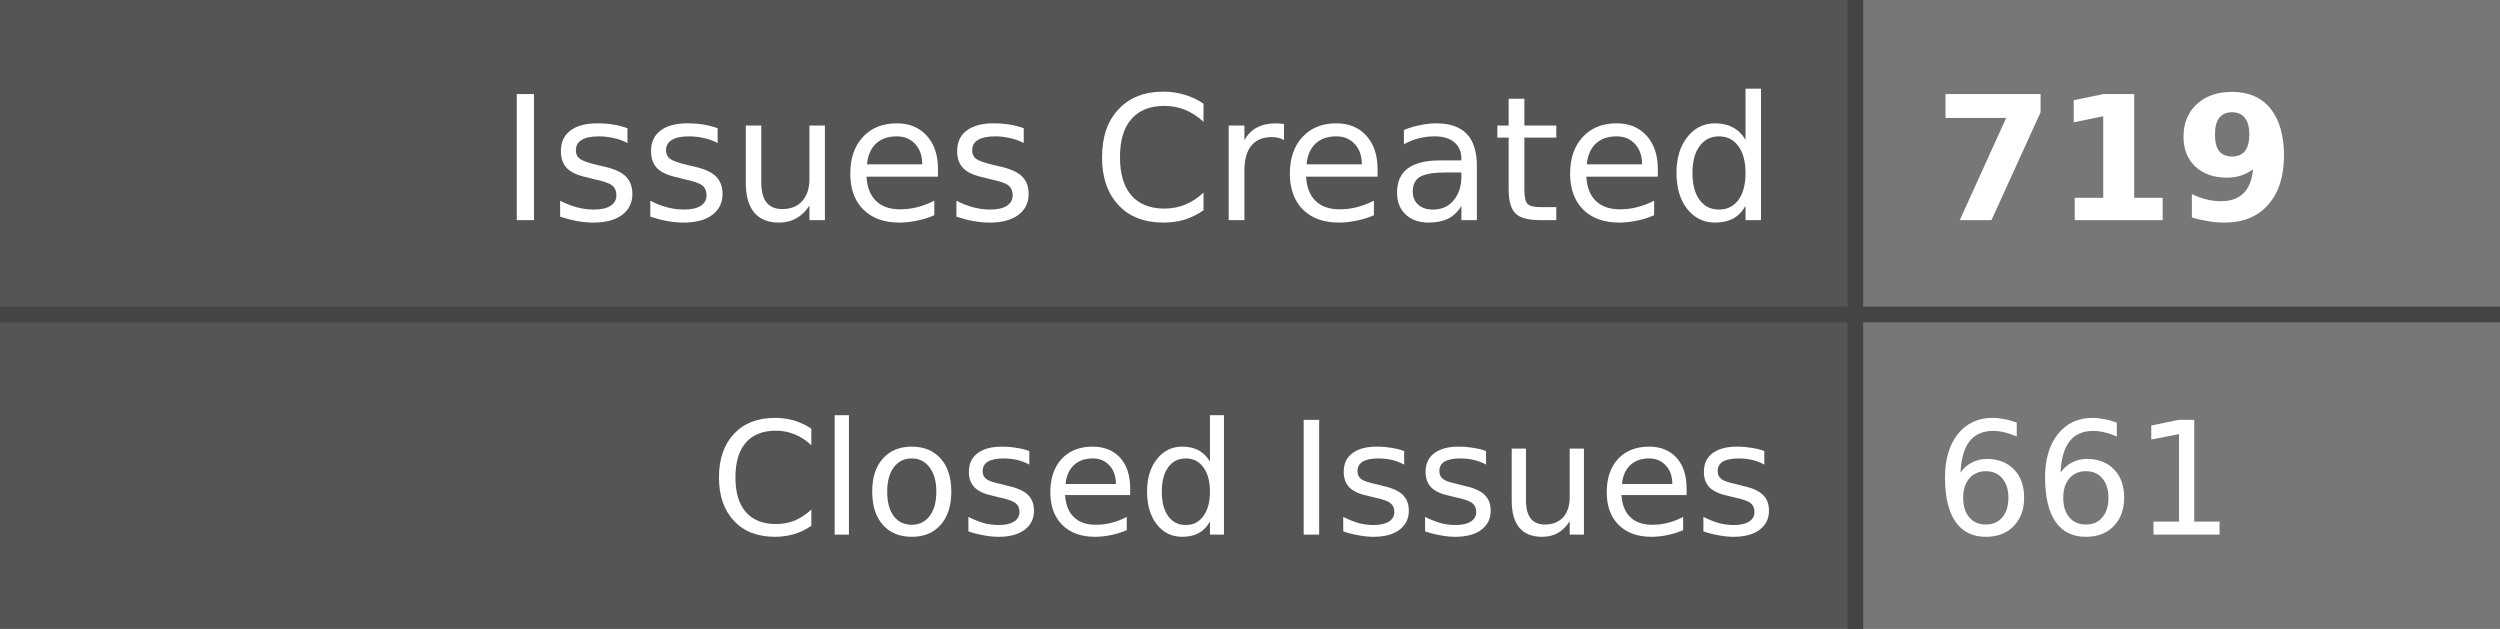
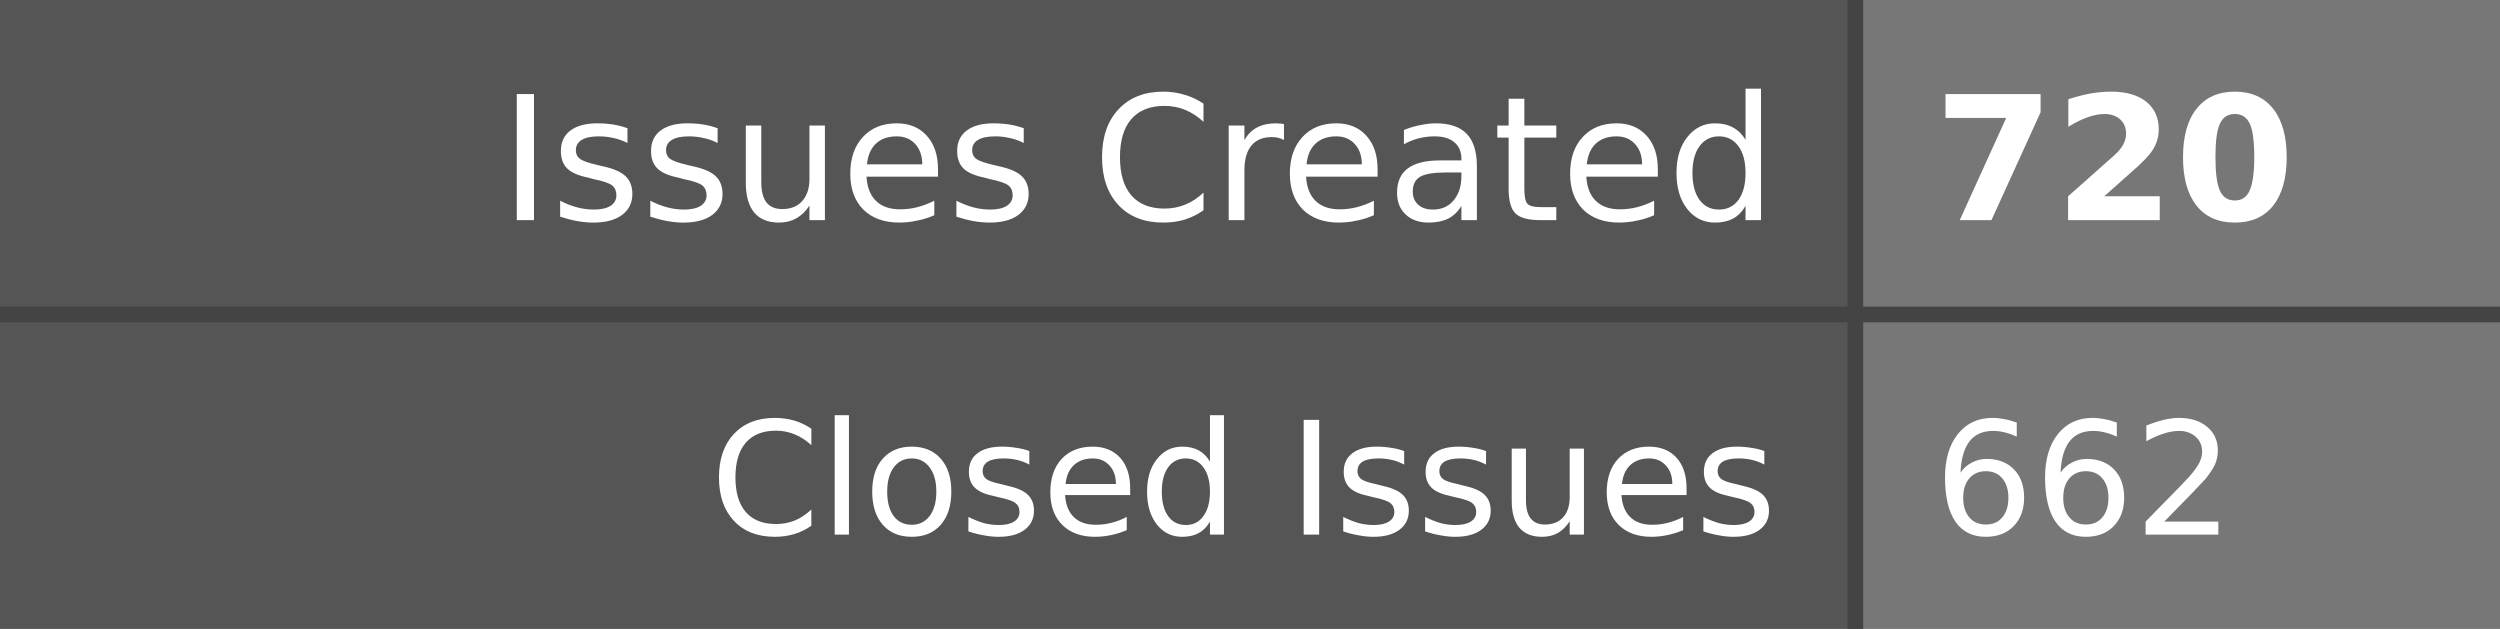
- <svg xmlns="http://www.w3.org/2000/svg" width="159" height="40" role="img" aria-label="Issues Created: 719, Closed Issues: 661">
+ <svg xmlns="http://www.w3.org/2000/svg" width="159" height="40" role="img" aria-label="Issues Created: 720, Closed Issues: 662">
  <style>
    .label-bg { fill: #555; }
    .value-bg { fill: #777; }
    .label-text { fill: #fff; }
    .value-text { fill: #fff; }
    .divider { stroke: #444; }
    
    @media (prefers-color-scheme: dark) {
      .label-bg { fill: #2d333b; }
      .value-bg { fill: #444c56; }
      .label-text { fill: #adbac7; }
      .value-text { fill: #cdd9e5; }
      .divider { stroke: #545d68; }
    }
    
    @media (prefers-color-scheme: light) {
      .label-bg { fill: #e1e4e8; }
      .value-bg { fill: #fafbfc; }
      .label-text { fill: #24292e; }
      .value-text { fill: #24292e; }
      .divider { stroke: #d1d5da; }
    }
  </style>
  <rect class="label-bg" width="118" height="20" x="0" y="0" />
  <rect class="value-bg" width="41" height="20" x="118" y="0" />
  <rect class="label-bg" width="118" height="20" x="0" y="20" />
  <rect class="value-bg" width="41" height="20" x="118" y="20" />
  <line class="divider" x1="0" y1="20" x2="159" y2="20" stroke-width="1" />
  <line class="divider" x1="118" y1="0" x2="118" y2="40" stroke-width="1" />
  <g font-family="Verdana,Geneva,DejaVu Sans,sans-serif" text-rendering="geometricPrecision" font-size="11">
    <text class="label-text" x="113" y="14" text-anchor="end">Issues Created</text>
-     <text class="value-text" x="123" y="14" text-anchor="start" font-weight="bold">719</text>
+     <text class="value-text" x="123" y="14" text-anchor="start" font-weight="bold">720</text>
    <text class="label-text" x="113" y="34" text-anchor="end" font-size="10">Closed Issues</text>
-     <text class="value-text" x="123" y="34" text-anchor="start" font-size="10">661</text>
+     <text class="value-text" x="123" y="34" text-anchor="start" font-size="10">662</text>
  </g>
</svg>
